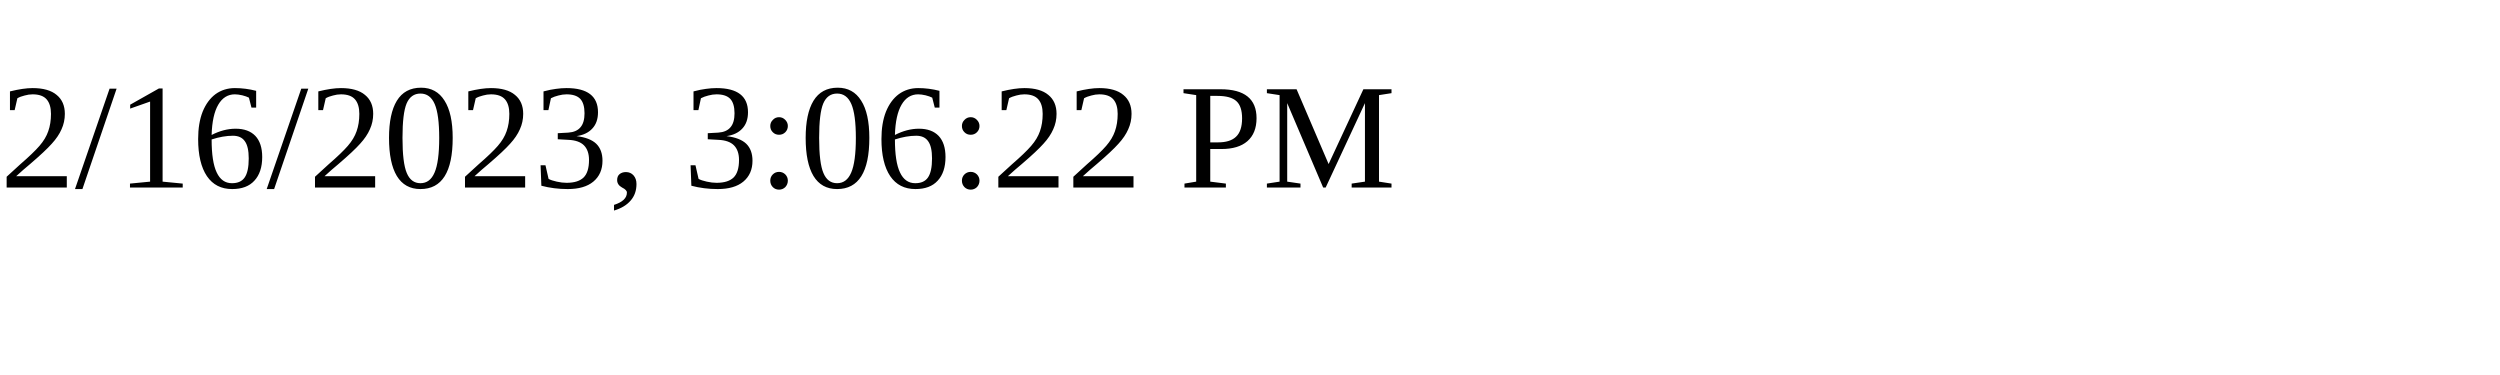
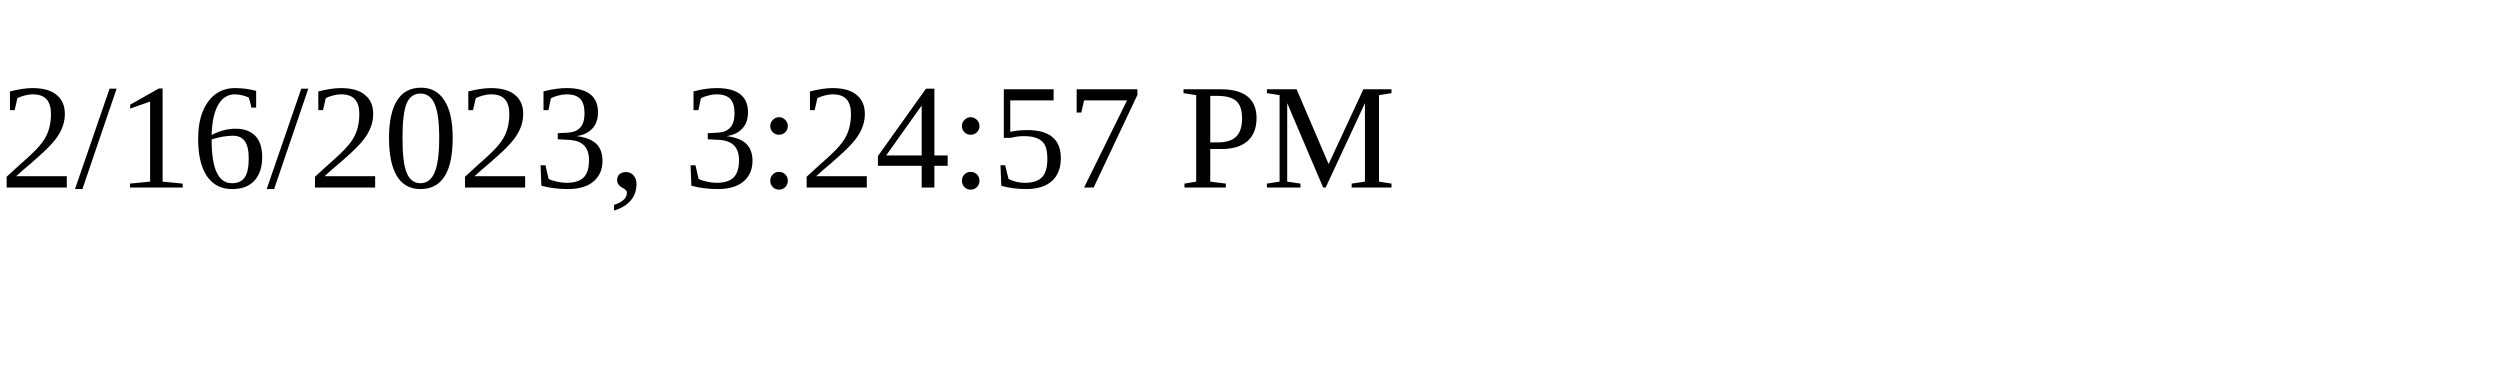
<svg xmlns="http://www.w3.org/2000/svg" height="30" width="200">
-   <text x="0" y="15">2/16/2023, 3:06:22 PM</text>
+   <text x="0" y="15">2/16/2023, 3:24:57 PM</text>
</svg>
